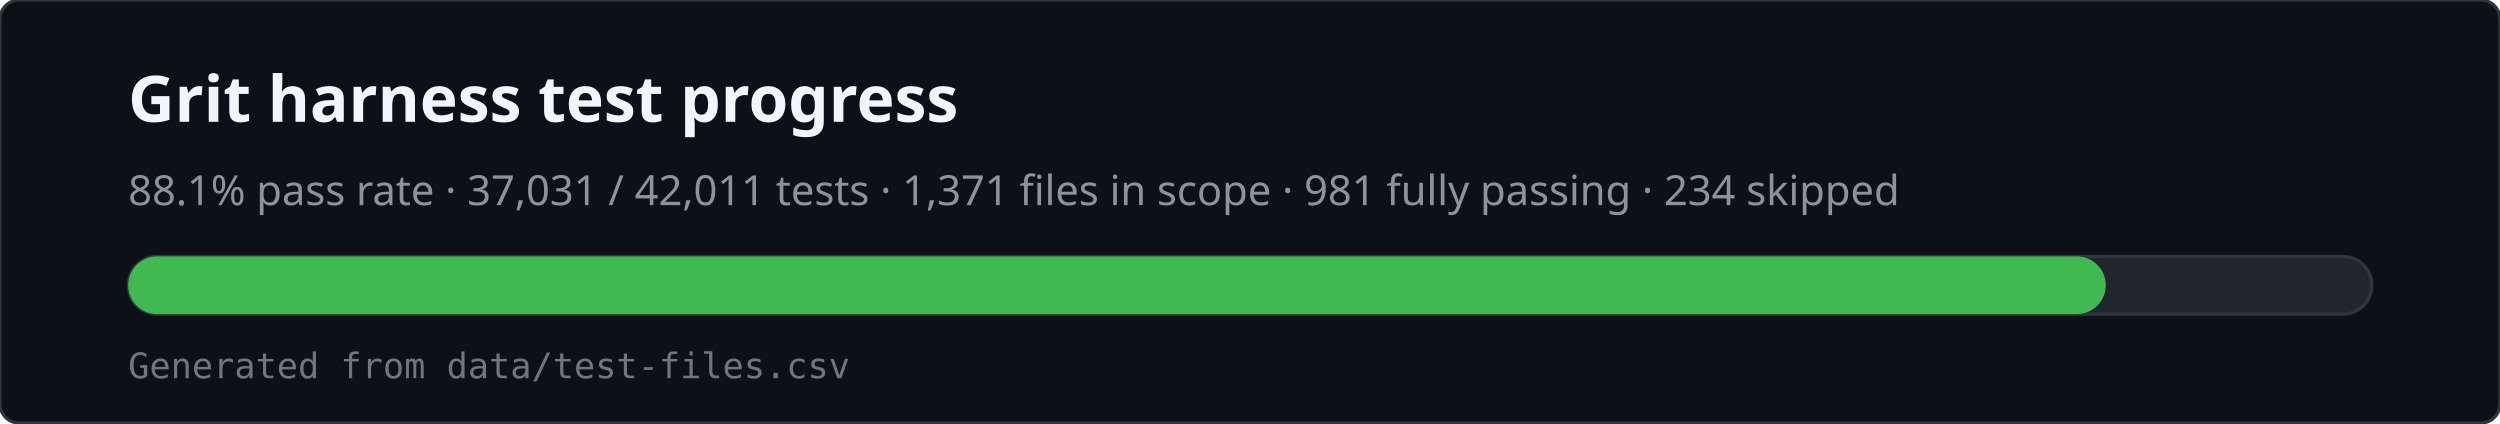
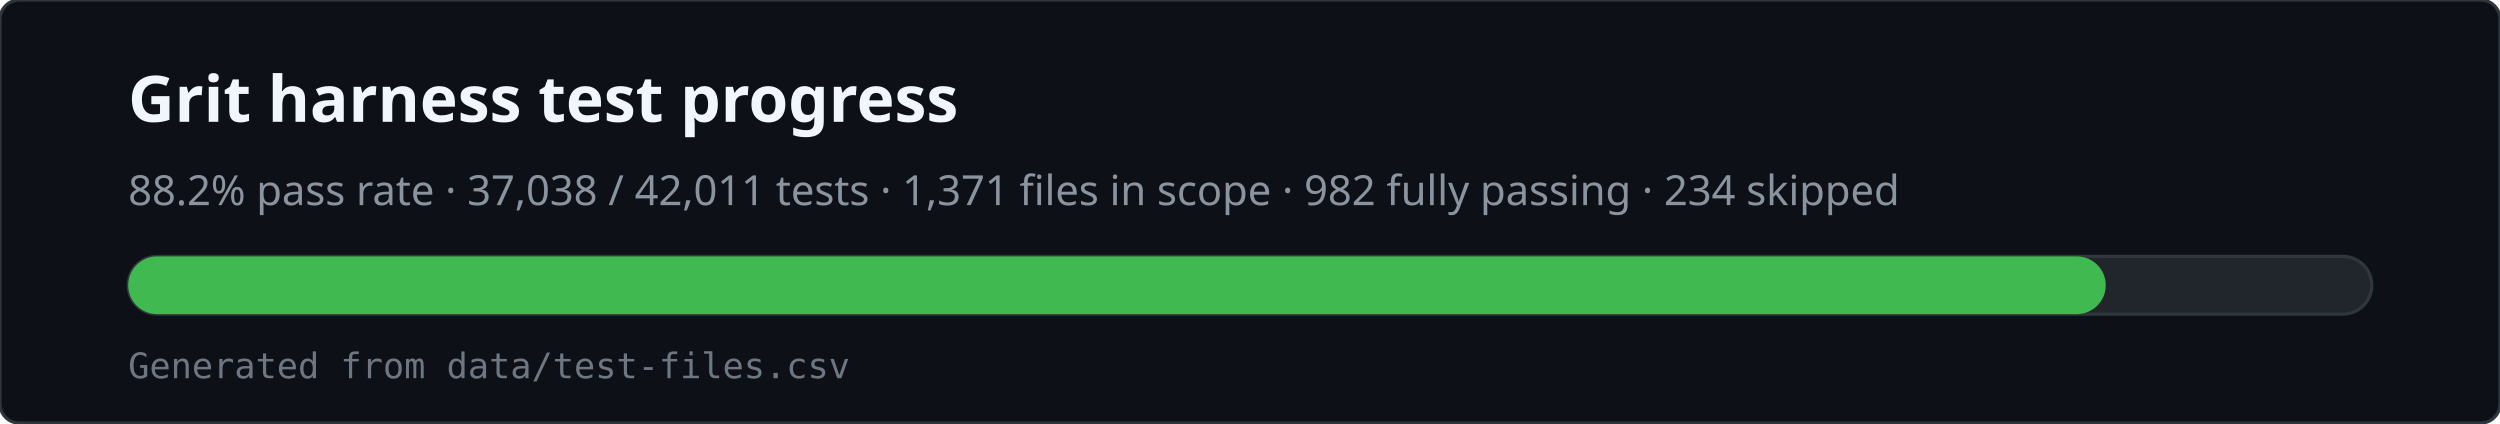
<svg xmlns="http://www.w3.org/2000/svg" viewBox="0 0 780 132" width="780" height="132" role="img" aria-labelledby="svg-title svg-desc">
  <rect x="0" y="0" width="780" height="132" rx="6" fill="#0d1117" stroke="#30363d" />
  <text x="40" y="38" fill="#f0f6fc" font-family="ui-sans-serif,system-ui,sans-serif" font-size="20" font-weight="600">Grit harness test progress</text>
-   <text x="40" y="64" fill="#8b949e" font-family="ui-sans-serif,system-ui,sans-serif" font-size="13">88.1% pass rate · 37,031 / 42,011 tests · 1,371 files in scope · 981 fully passing · 234 skipped</text>
+   <text x="40" y="64" fill="#8b949e" font-family="ui-sans-serif,system-ui,sans-serif" font-size="13">88.2% pass rate · 37,038 / 42,011 tests · 1,371 files in scope · 982 fully passing · 234 skipped</text>
  <rect x="40" y="80" width="700" height="18" rx="9" fill="#21262d" stroke="#30363d" />
  <rect x="40" y="80" width="617" height="18" rx="9" fill="#3fb950" />
  <text x="40" y="118" fill="#6e7681" font-family="ui-monospace,monospace" font-size="11">Generated from data/test-files.csv</text>
</svg>
